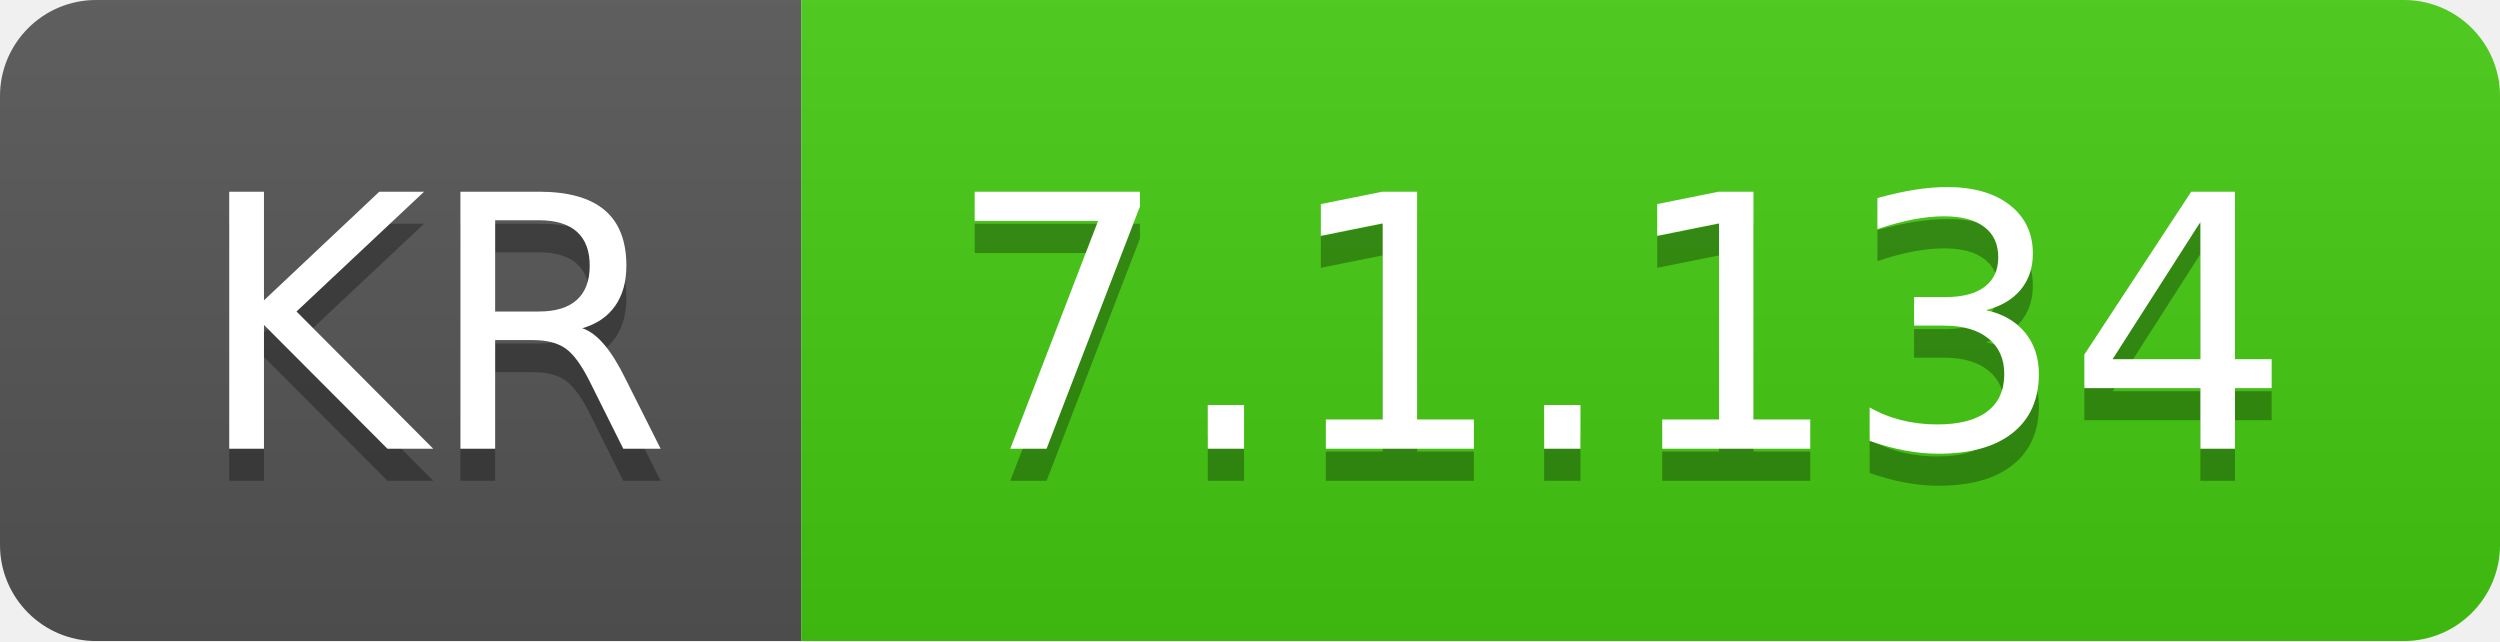
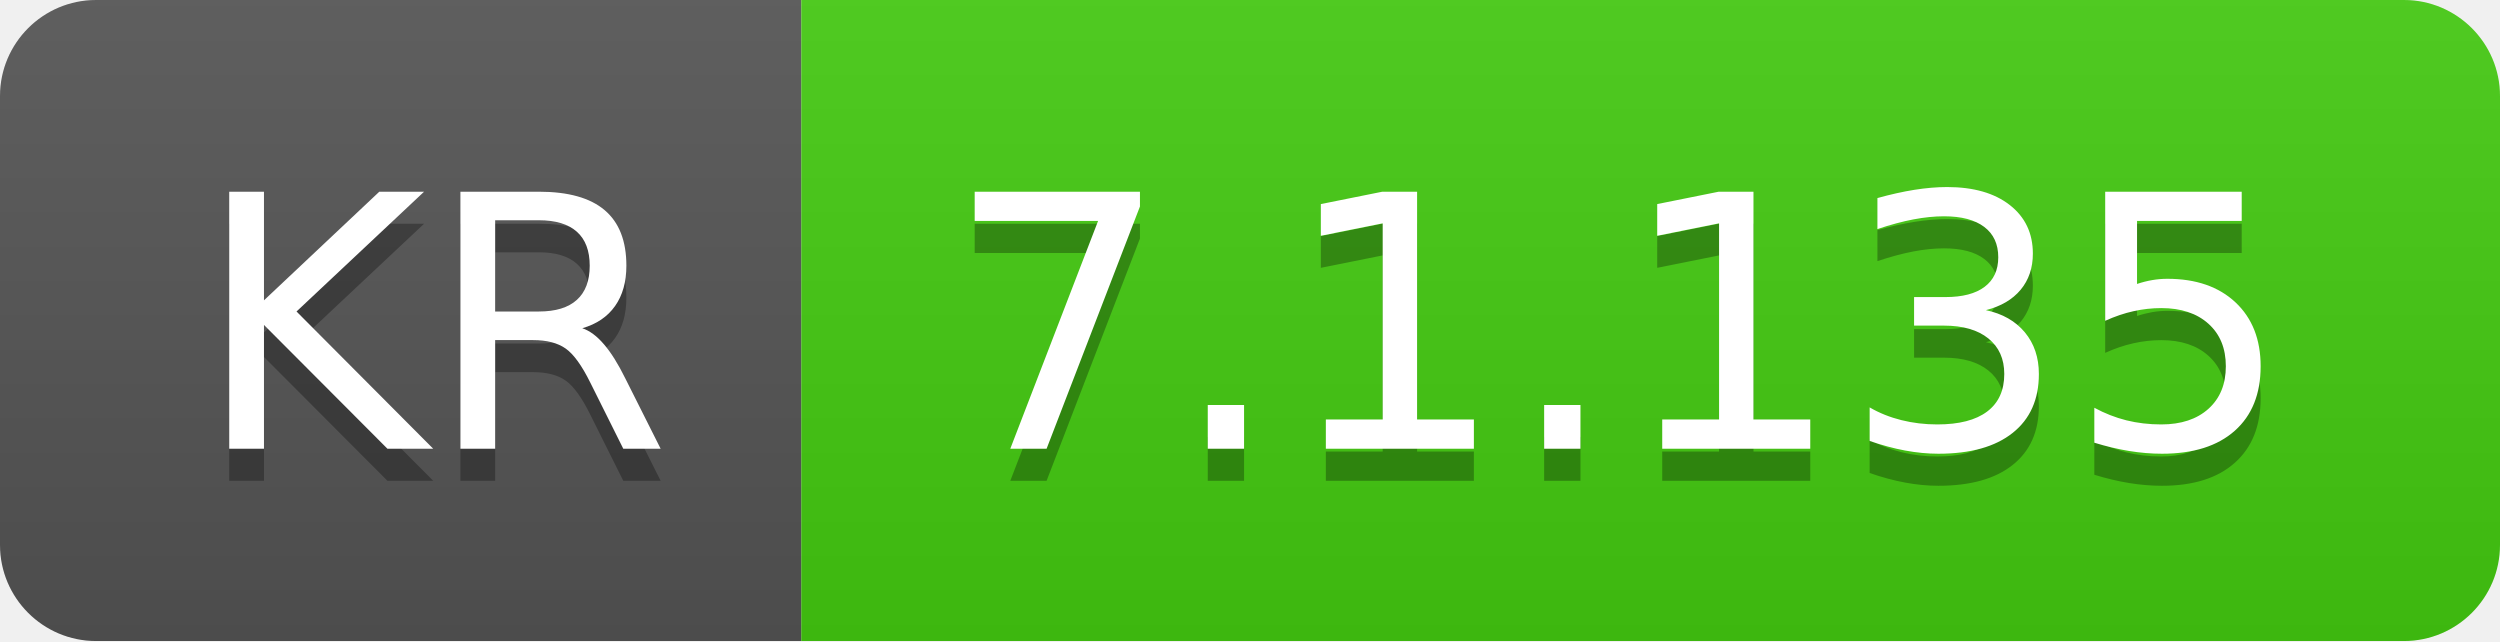
- <svg xmlns="http://www.w3.org/2000/svg" width="78" height="20" role="img" aria-label="KR: 7.1.134">
+ <svg xmlns="http://www.w3.org/2000/svg" width="78" height="20" role="img" aria-label="KR: 7.1.135">
  <linearGradient id="s" x2="0" y2="100%">
    <stop offset="0" stop-color="#bbb" stop-opacity=".1" />
    <stop offset="1" stop-opacity=".1" />
  </linearGradient>
  <clipPath id="r">
    <rect width="78" height="20" rx="3" fill="#fff" />
  </clipPath>
  <g clip-path="url(#r)">
    <rect width="25" height="20" fill="#555" />
    <rect x="25" width="53" height="20" fill="#4c1" />
    <rect width="78" height="20" fill="url(#s)" />
  </g>
  <g fill="#fff" text-anchor="middle" font-family="Verdana,Geneva,DejaVu Sans,sans-serif" text-rendering="geometricPrecision" font-size="110">
    <text aria-hidden="true" x="135" y="150" fill="#010101" fill-opacity=".3" transform="scale(.1)" textLength="150">KR</text>
    <text x="135" y="140" transform="scale(.1)" fill="#fff" textLength="150">KR</text>
-     <text aria-hidden="true" x="505" y="150" fill="#010101" fill-opacity=".3" transform="scale(.1)" textLength="430">7.1.134</text>
-     <text x="505" y="140" transform="scale(.1)" fill="#fff" textLength="430">7.1.134</text>
+     <text aria-hidden="true" x="505" y="150" fill="#010101" fill-opacity=".3" transform="scale(.1)" textLength="430">7.1.135</text>
+     <text x="505" y="140" transform="scale(.1)" fill="#fff" textLength="430">7.1.135</text>
  </g>
</svg>
